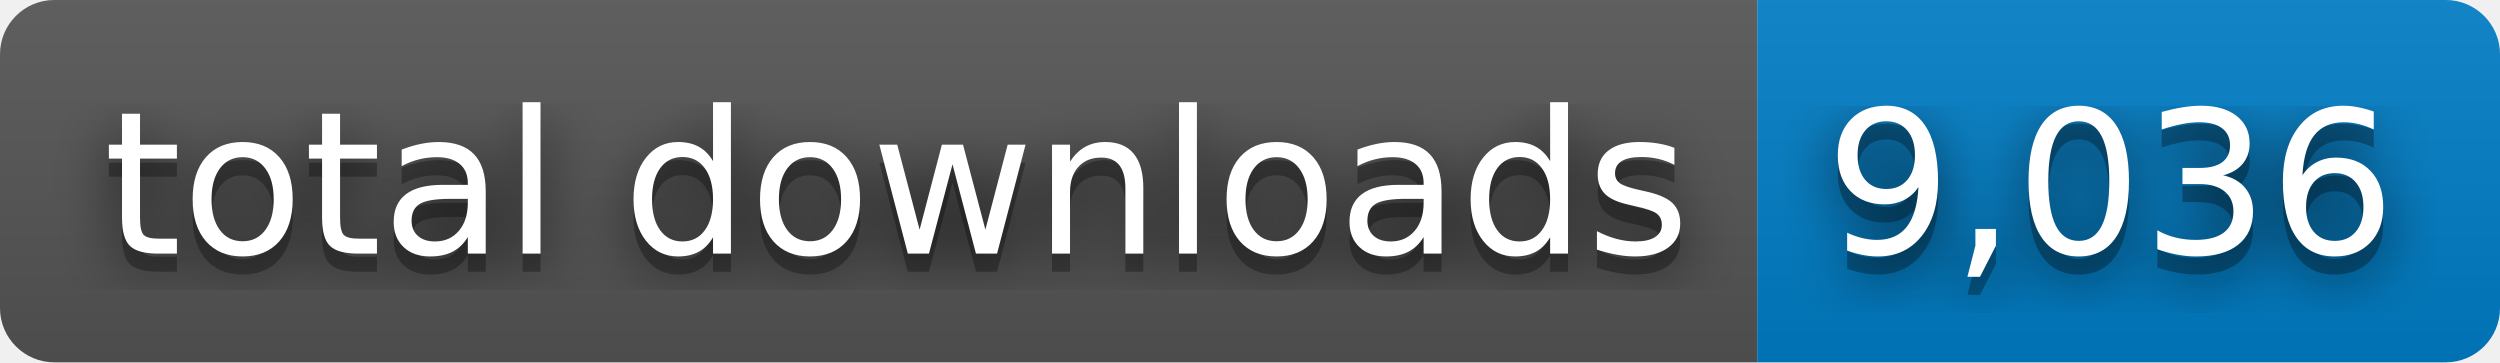
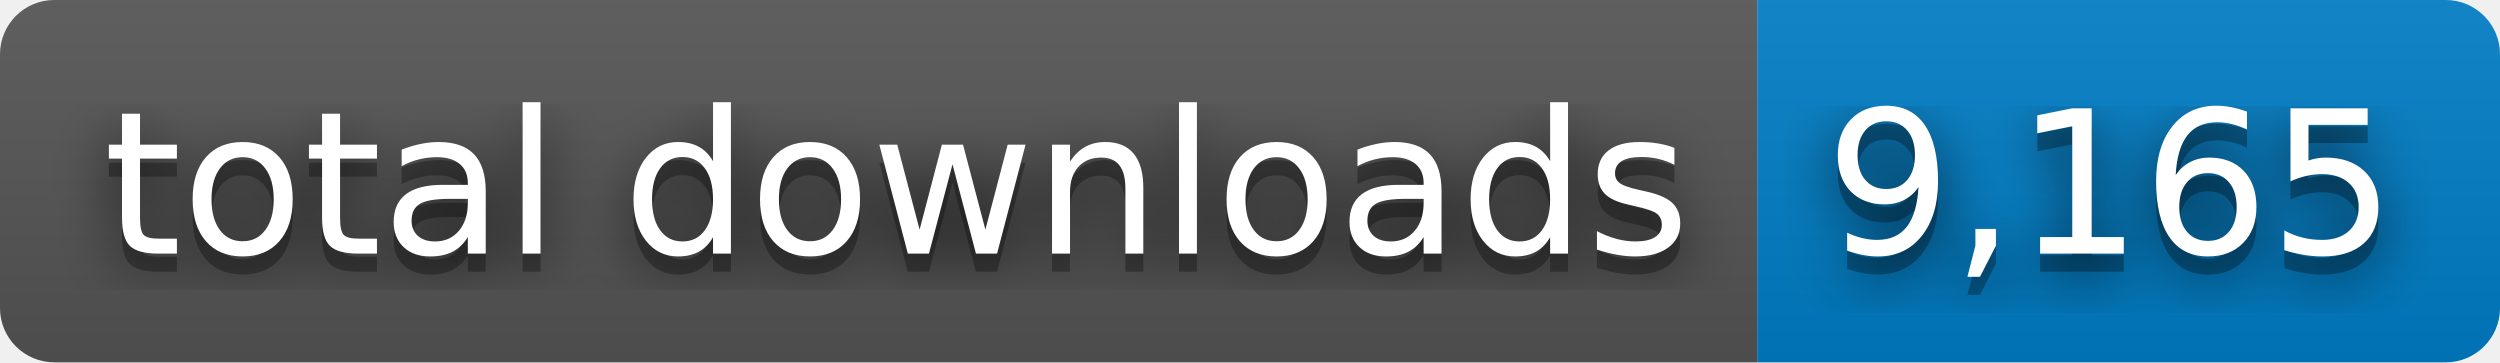
- <svg xmlns="http://www.w3.org/2000/svg" width="138" height="20" role="img" aria-label="total downloads: 9,036">
+ <svg xmlns="http://www.w3.org/2000/svg" width="138" height="20" role="img" aria-label="total downloads: 9,165">
  <filter id="blur">
    <feGaussianBlur stdDeviation="16" />
  </filter>
  <linearGradient id="s" x2="0" y2="100%">
    <stop offset="0" stop-color="#bbb" stop-opacity=".1" />
    <stop offset="1" stop-opacity=".1" />
  </linearGradient>
  <clipPath id="r">
    <rect width="138" height="20" rx="3" />
  </clipPath>
  <g clip-path="url(#r)">
    <rect width="97" height="20" fill="#555" />
    <rect x="97" width="41" height="20" fill="#007ec6" />
    <rect width="138" height="20" fill="url(#s)" />
  </g>
  <g fill="#fff" text-anchor="middle" font-family="Verdana,Geneva,DejaVu Sans,sans-serif" text-rendering="geometricPrecision" font-size="110">
    <g transform="scale(.1)">
      <g aria-hidden="true" fill="#010101">
        <text x="495" y="150" fill-opacity=".8" filter="url(#blur)" textLength="870">total downloads</text>
        <text x="495" y="150" fill-opacity=".3" textLength="870">total downloads</text>
      </g>
      <text x="495" y="140" textLength="870">total downloads</text>
    </g>
    <g transform="scale(.1)">
      <g aria-hidden="true" fill="#010101">
-         <text x="1165" y="150" fill-opacity=".8" filter="url(#blur)" textLength="310">9,036</text>
-         <text x="1165" y="150" fill-opacity=".3" textLength="310">9,036</text>
+         <text x="1165" y="150" fill-opacity=".8" filter="url(#blur)" textLength="310">9,165</text>
+         <text x="1165" y="150" fill-opacity=".3" textLength="310">9,165</text>
      </g>
-       <text x="1165" y="140" textLength="310">9,036</text>
+       <text x="1165" y="140" textLength="310">9,165</text>
    </g>
  </g>
</svg>
